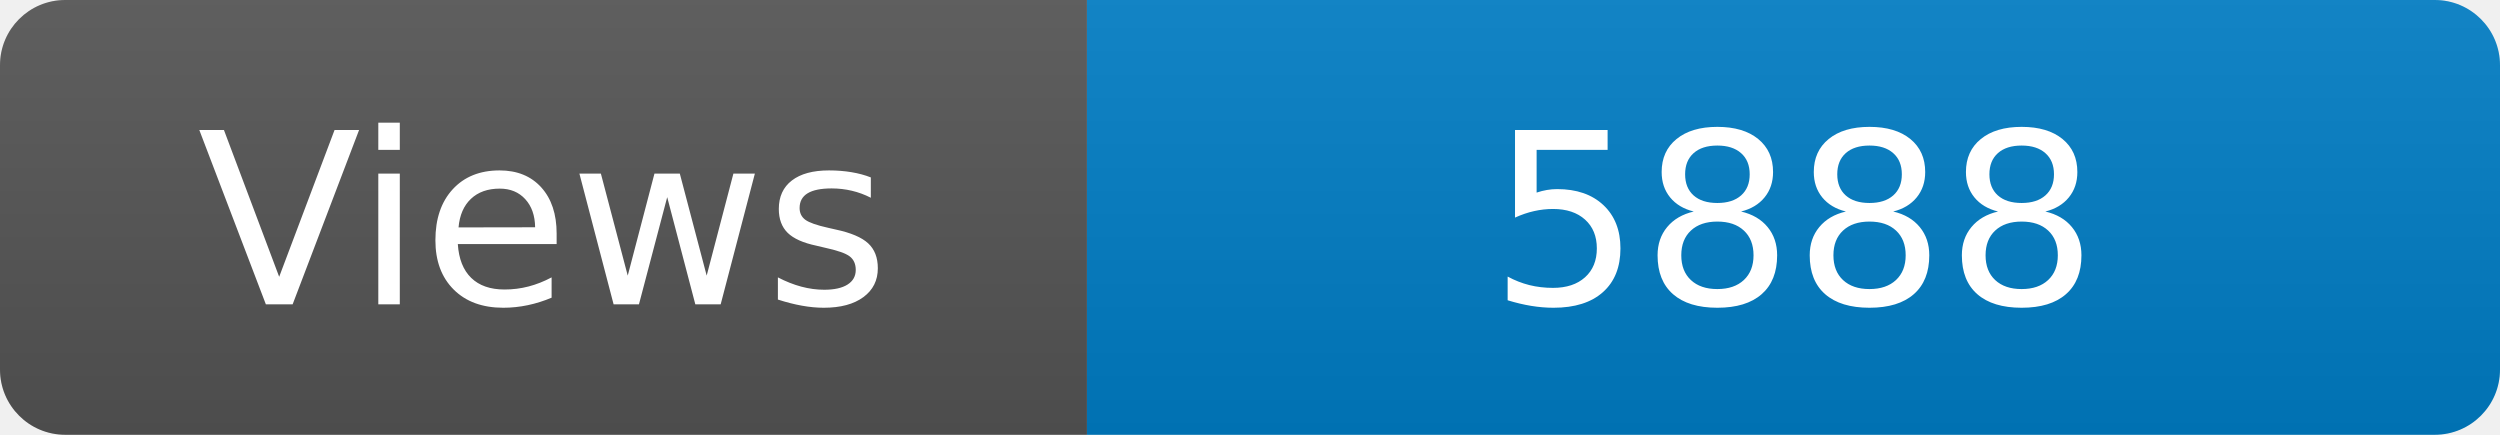
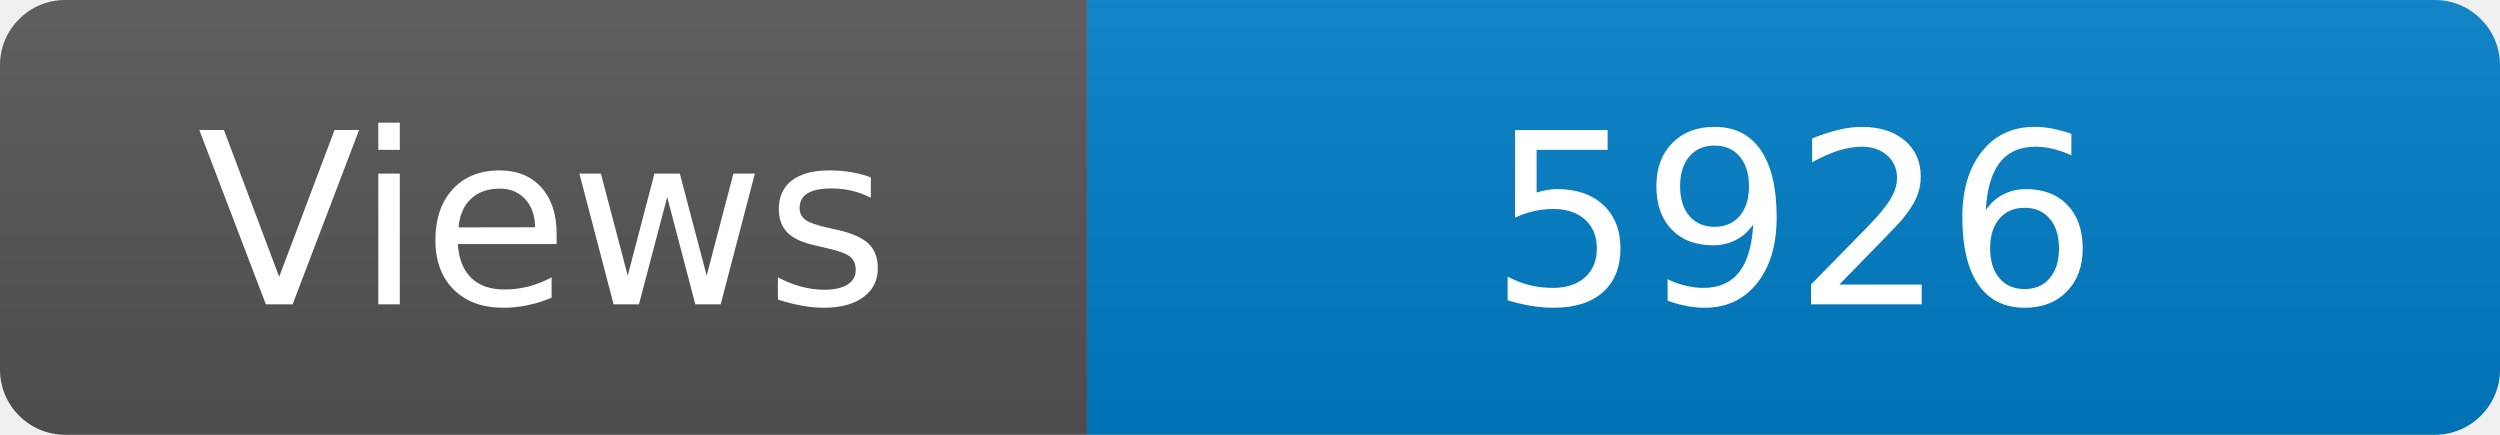
<svg xmlns="http://www.w3.org/2000/svg" width="115" height="20" role="img" aria-label="Maintained?: yes">
  <linearGradient id="s" x2="0" y2="100%">
    <stop offset="0" stop-color="#bbb" stop-opacity=".1" />
    <stop offset="1" stop-opacity=".1" />
  </linearGradient>
  <clipPath id="r">
    <rect width="115" height="20" rx="3" fill="#fff" />
  </clipPath>
  <g clip-path="url(#r)">
    <rect width="50" height="20" fill="#555" />
    <rect x="50" width="160" height="20" fill="#007ec6" />
    <rect width="115" height="20" fill="url(#s)" />
  </g>
  <g fill="#fff" text-anchor="middle" font-family="Verdana,Geneva,DejaVu Sans,sans-serif" font-size="110">
    <text x="250" y="140" transform="scale(.1)" fill="#fff">Views</text>
-     <text x="825" y="140" transform="scale(.1)" fill="#fff">5888</text>
+     <text x="825" y="140" transform="scale(.1)" fill="#fff">5926</text>
  </g>
</svg>
